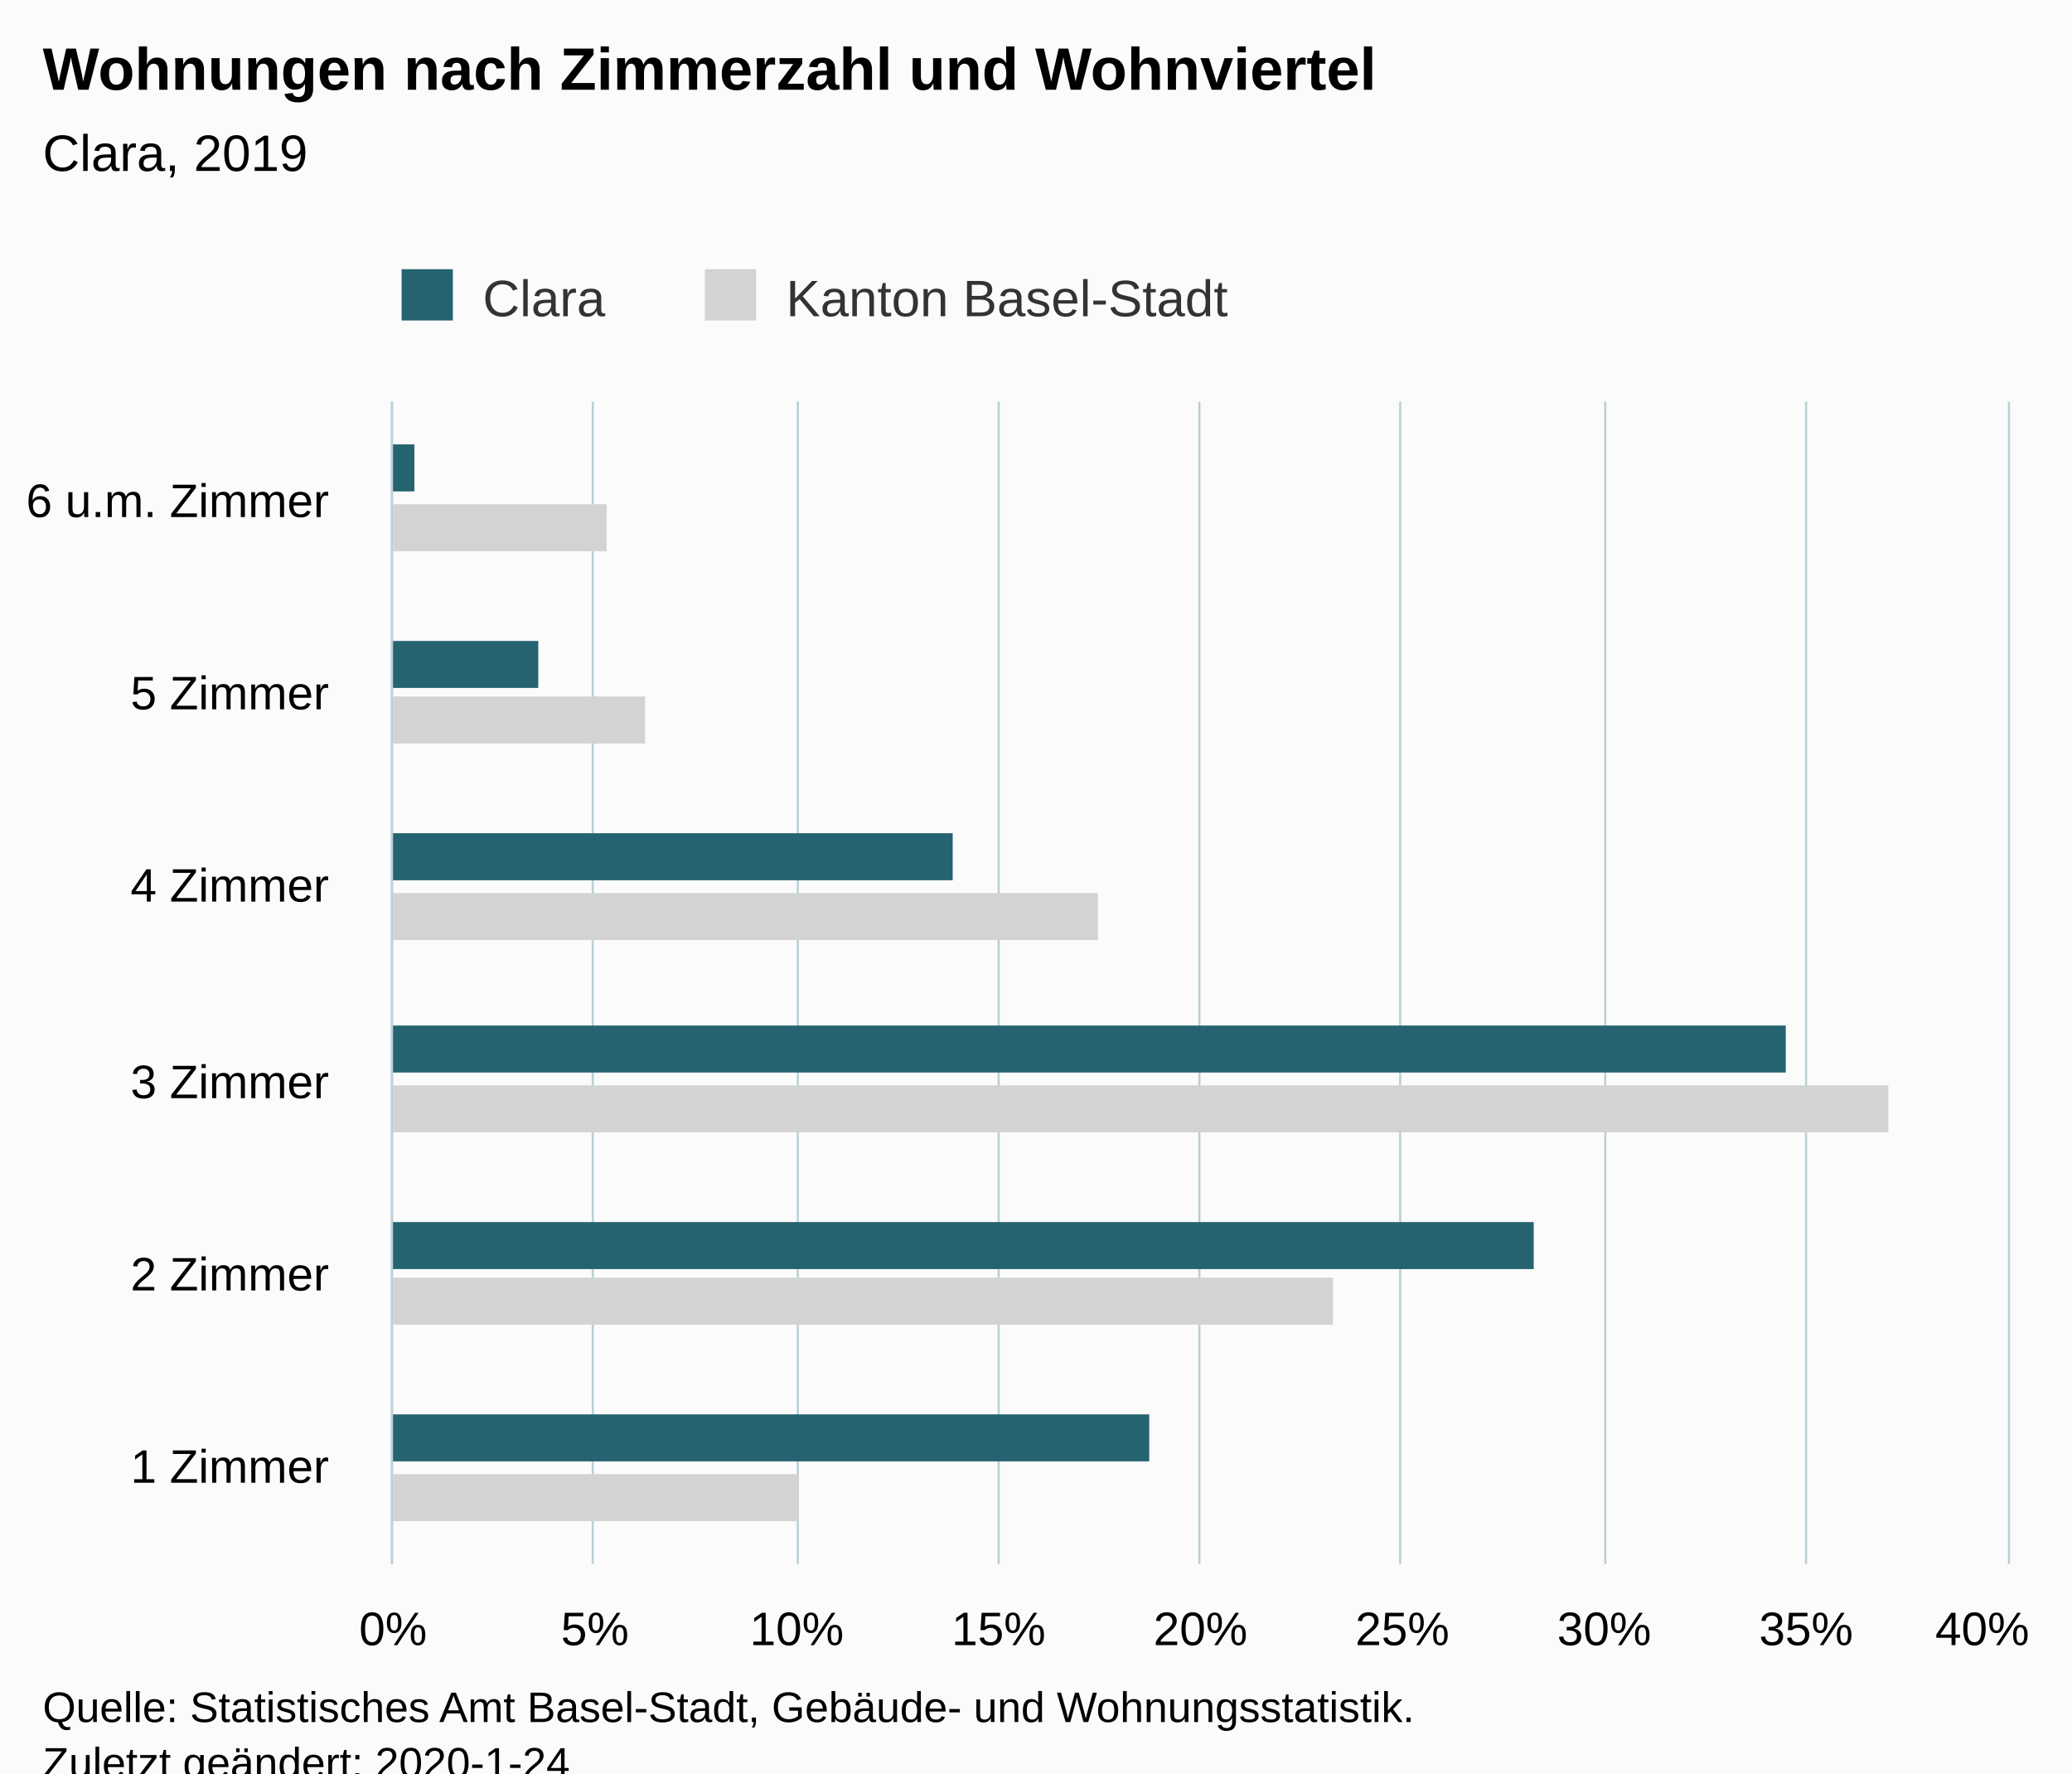
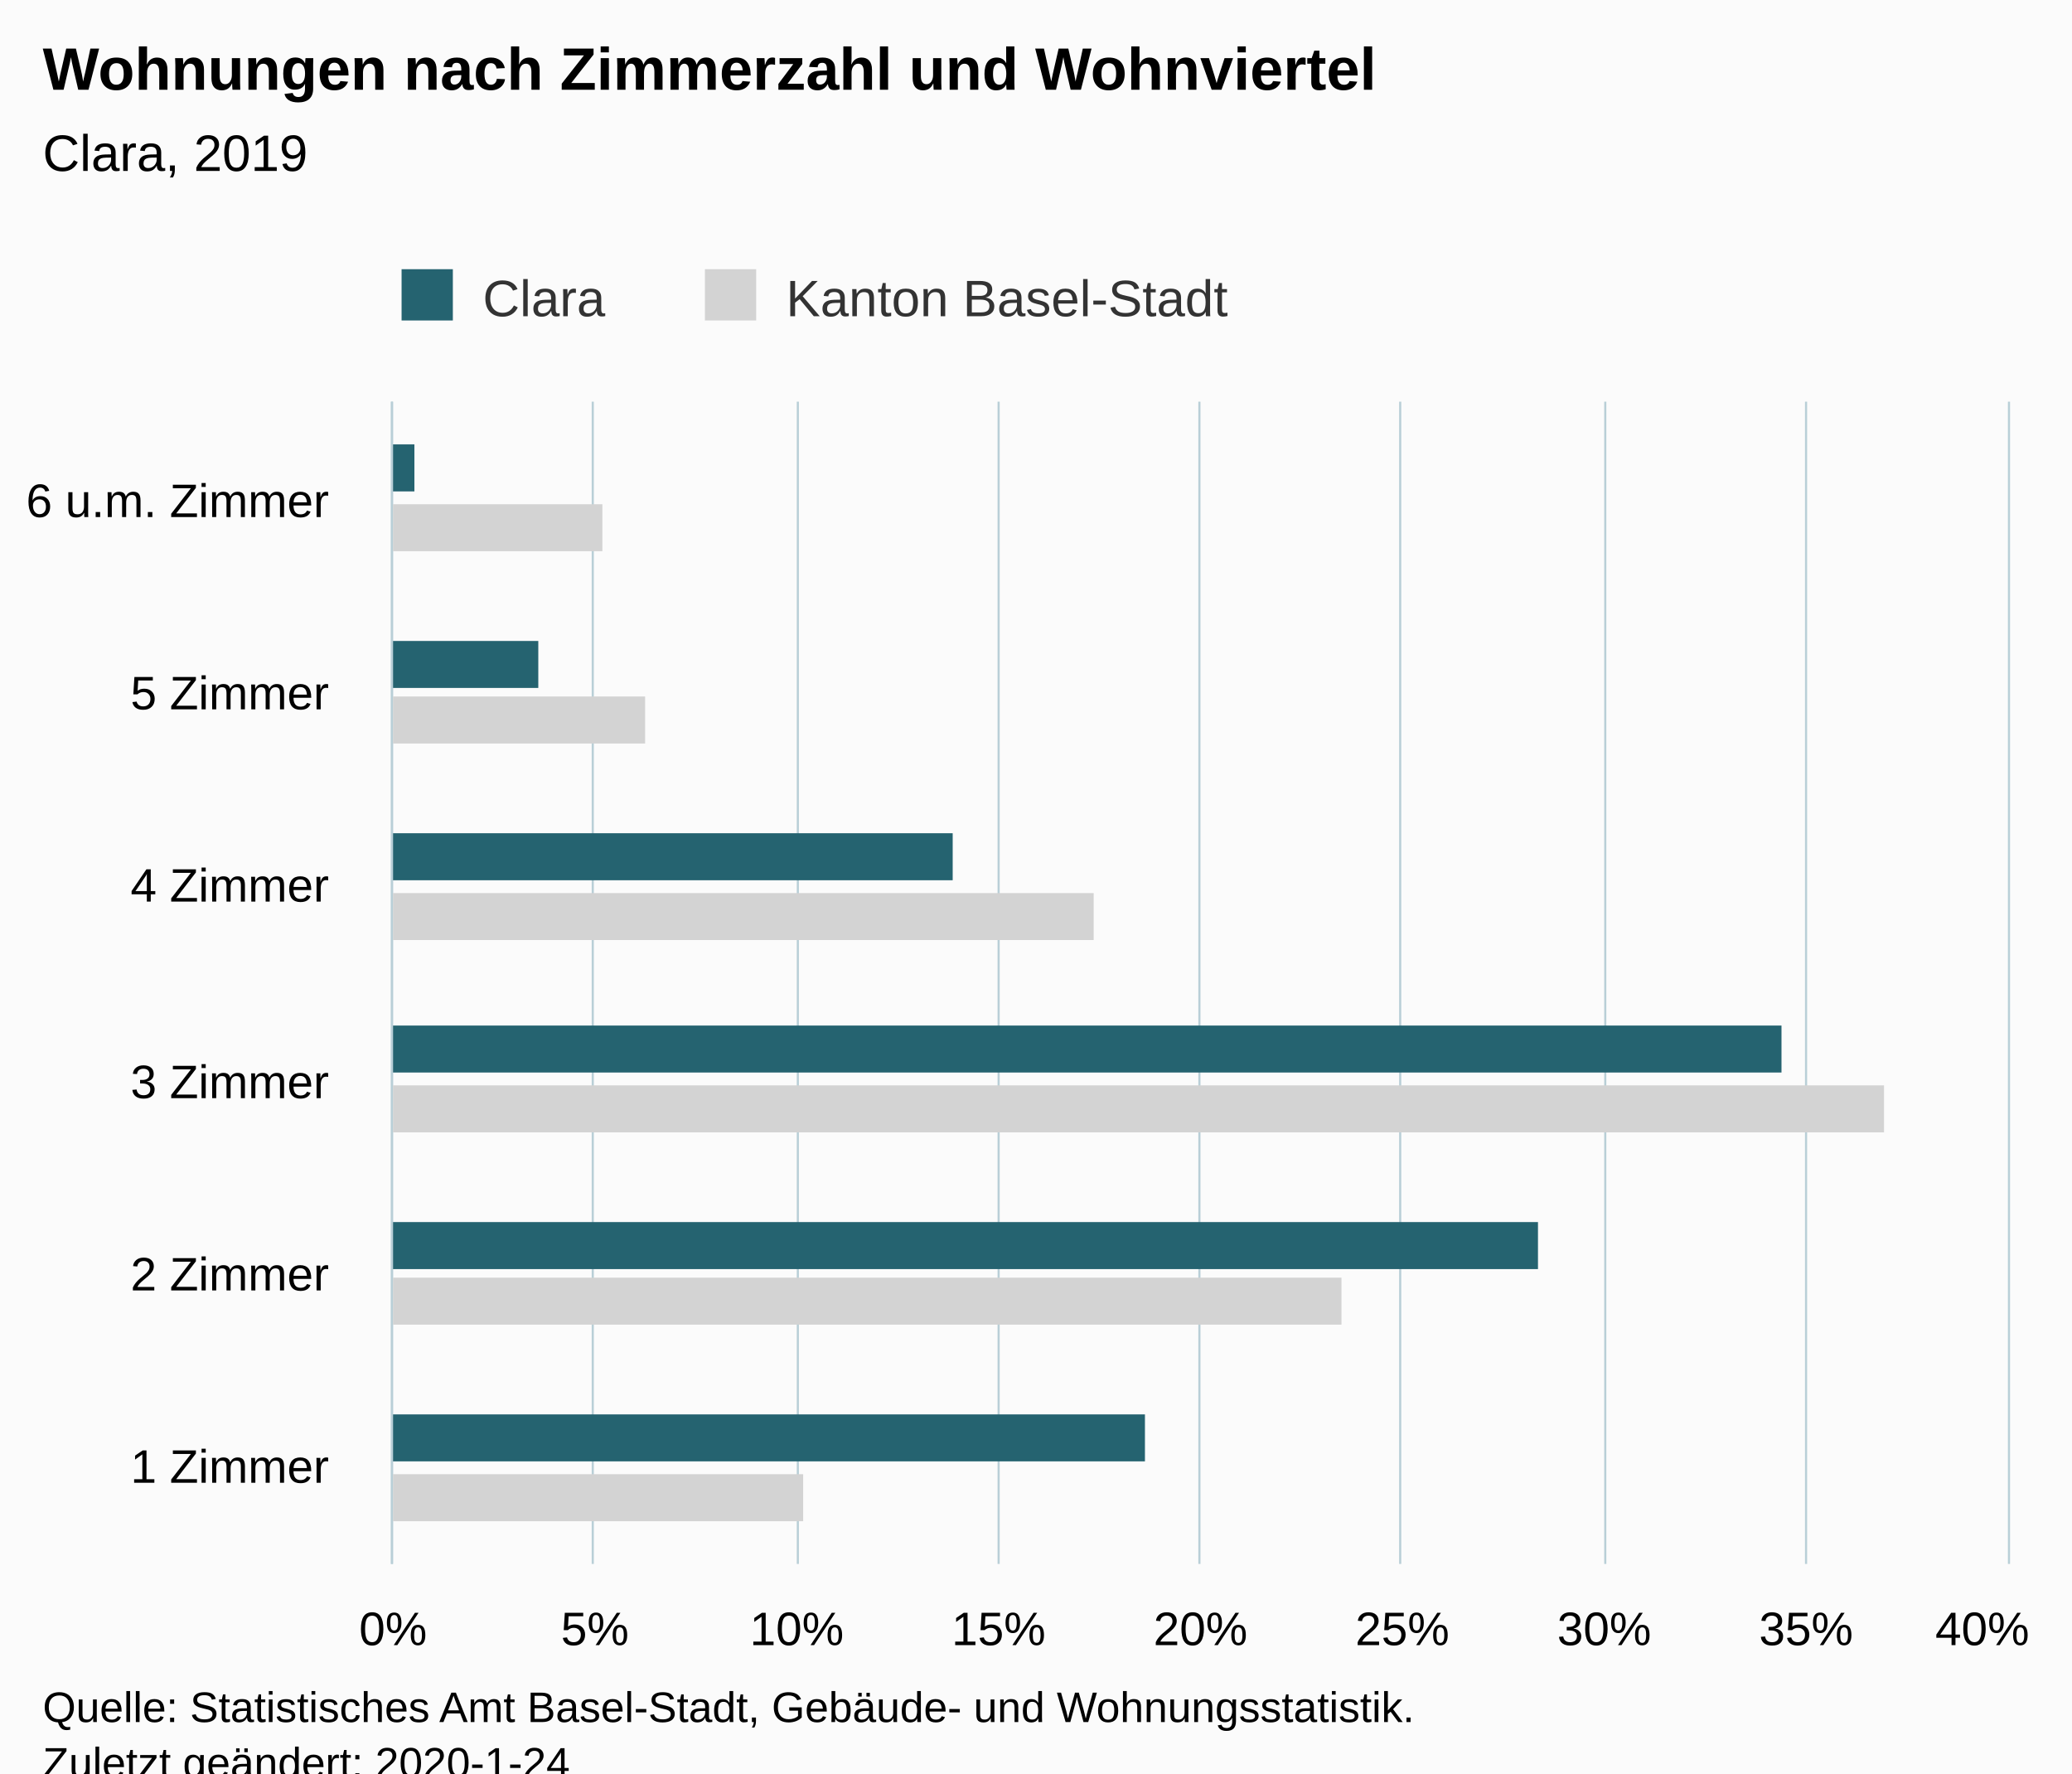
<svg xmlns="http://www.w3.org/2000/svg" version="1.1" class="highcharts-root" style="font-family:Arial;font-size:12px;" viewBox="0 0 485 415">
  <defs>
-     <clipPath id="highcharts-joqlhsy-6">
+     <clipPath id="highcharts-ql7okyx-6">
      <rect x="0" y="0" width="272" height="378" fill="none" />
    </clipPath>
-     <clipPath id="highcharts-joqlhsy-7">
+     <clipPath id="highcharts-ql7okyx-7">
      <rect x="0" y="0" width="272" height="378" fill="none" />
    </clipPath>
  </defs>
  <rect fill="#fbfbfb" class="highcharts-background" x="0" y="0" width="485" height="428" rx="0" ry="0" />
  <rect fill="none" class="highcharts-plot-background" x="92" y="94" width="378" height="272" />
  <g class="highcharts-pane-group" data-z-index="0" />
  <g class="highcharts-grid highcharts-xaxis-grid " data-z-index="1">
    <path fill="none" data-z-index="1" class="highcharts-grid-line" d="M 92 321.5 L 470 321.5" opacity="1" />
    <path fill="none" data-z-index="1" class="highcharts-grid-line" d="M 92 275.5 L 470 275.5" opacity="1" />
    <path fill="none" data-z-index="1" class="highcharts-grid-line" d="M 92 230.5 L 470 230.5" opacity="1" />
    <path fill="none" data-z-index="1" class="highcharts-grid-line" d="M 92 185.5 L 470 185.5" opacity="1" />
    <path fill="none" data-z-index="1" class="highcharts-grid-line" d="M 92 139.5 L 470 139.5" opacity="1" />
    <path fill="none" data-z-index="1" class="highcharts-grid-line" d="M 92 94.5 L 470 94.5" opacity="1" />
    <path fill="none" data-z-index="1" class="highcharts-grid-line" d="M 92 366.5 L 470 366.5" opacity="1" />
  </g>
  <g class="highcharts-grid highcharts-yaxis-grid " data-z-index="1">
    <path fill="none" stroke="#B9CFD7" stroke-width="0.5" data-z-index="1" class="highcharts-grid-line" d="M 91.75 94 L 91.75 366" opacity="1" />
    <path fill="none" stroke="#B9CFD7" stroke-width="0.5" data-z-index="1" class="highcharts-grid-line" d="M 138.75 94 L 138.75 366" opacity="1" />
    <path fill="none" stroke="#B9CFD7" stroke-width="0.5" data-z-index="1" class="highcharts-grid-line" d="M 186.75 94 L 186.75 366" opacity="1" />
    <path fill="none" stroke="#B9CFD7" stroke-width="0.5" data-z-index="1" class="highcharts-grid-line" d="M 233.75 94 L 233.75 366" opacity="1" />
    <path fill="none" stroke="#B9CFD7" stroke-width="0.5" data-z-index="1" class="highcharts-grid-line" d="M 280.75 94 L 280.75 366" opacity="1" />
    <path fill="none" stroke="#B9CFD7" stroke-width="0.5" data-z-index="1" class="highcharts-grid-line" d="M 327.75 94 L 327.75 366" opacity="1" />
    <path fill="none" stroke="#B9CFD7" stroke-width="0.5" data-z-index="1" class="highcharts-grid-line" d="M 375.75 94 L 375.75 366" opacity="1" />
    <path fill="none" stroke="#B9CFD7" stroke-width="0.5" data-z-index="1" class="highcharts-grid-line" d="M 422.75 94 L 422.75 366" opacity="1" />
    <path fill="none" stroke="#B9CFD7" stroke-width="0.5" data-z-index="1" class="highcharts-grid-line" d="M 470.25 94 L 470.25 366" opacity="1" />
  </g>
  <rect fill="none" class="highcharts-plot-border" data-z-index="1" x="92" y="94" width="378" height="272" />
  <g class="highcharts-axis highcharts-xaxis " data-z-index="2">
    <path fill="none" class="highcharts-axis-line" stroke="#B9CFD7" stroke-width="0.5" data-z-index="7" d="M 91.75 94 L 91.75 366" />
  </g>
  <g class="highcharts-axis highcharts-yaxis " data-z-index="2">
    <path fill="none" class="highcharts-axis-line" data-z-index="7" d="M 92 366 L 470 366" />
  </g>
  <g class="highcharts-series-group" data-z-index="3">
-     <g data-z-index="0.1" class="highcharts-series highcharts-series-0 highcharts-bar-series " transform="translate(470,366) rotate(90) scale(-1,1) scale(1 1)" clip-path="url(#highcharts-joqlhsy-7)">
-       <rect x="10" y="283" width="11" height="96" fill="lightgray" class="highcharts-point" />
-       <rect x="56" y="158" width="11" height="221" fill="lightgray" class="highcharts-point" />
-       <rect x="101" y="28" width="11" height="351" fill="lightgray" class="highcharts-point" />
-       <rect x="146" y="213" width="11" height="166" fill="lightgray" class="highcharts-point" />
+     <g data-z-index="0.1" class="highcharts-series highcharts-series-0 highcharts-bar-series " transform="translate(470,366) rotate(90) scale(-1,1) scale(1 1)" clip-path="url(#highcharts-ql7okyx-7)">
+       <rect x="10" y="282" width="11" height="97" fill="lightgray" class="highcharts-point" />
+       <rect x="56" y="156" width="11" height="223" fill="lightgray" class="highcharts-point" />
+       <rect x="101" y="29" width="11" height="350" fill="lightgray" class="highcharts-point" />
+       <rect x="146" y="214" width="11" height="165" fill="lightgray" class="highcharts-point" />
      <rect x="192" y="319" width="11" height="60" fill="lightgray" class="highcharts-point" />
-       <rect x="237" y="328" width="11" height="51" fill="lightgray" class="highcharts-point" />
+       <rect x="237" y="329" width="11" height="50" fill="lightgray" class="highcharts-point" />
    </g>
    <g data-z-index="0.1" class="highcharts-markers highcharts-series-0 highcharts-bar-series " transform="translate(470,366) rotate(90) scale(-1,1) scale(1 1)" clip-path="none" />
-     <g data-z-index="0.1" class="highcharts-series highcharts-series-1 highcharts-bar-series " transform="translate(470,366) rotate(90) scale(-1,1) scale(1 1)" clip-path="url(#highcharts-joqlhsy-7)">
-       <rect x="24" y="201" width="11" height="178" fill="rgb(37, 99, 112)" class="highcharts-point" />
-       <rect x="69" y="111" width="11" height="268" fill="rgb(37, 99, 112)" class="highcharts-point" />
-       <rect x="115" y="52" width="11" height="327" fill="rgb(37, 99, 112)" class="highcharts-point" />
+     <g data-z-index="0.1" class="highcharts-series highcharts-series-1 highcharts-bar-series " transform="translate(470,366) rotate(90) scale(-1,1) scale(1 1)" clip-path="url(#highcharts-ql7okyx-7)">
+       <rect x="24" y="202" width="11" height="177" fill="rgb(37, 99, 112)" class="highcharts-point" />
+       <rect x="69" y="110" width="11" height="269" fill="rgb(37, 99, 112)" class="highcharts-point" />
+       <rect x="115" y="53" width="11" height="326" fill="rgb(37, 99, 112)" class="highcharts-point" />
      <rect x="160" y="247" width="11" height="132" fill="rgb(37, 99, 112)" class="highcharts-point" />
      <rect x="205" y="344" width="11" height="35" fill="rgb(37, 99, 112)" class="highcharts-point" />
      <rect x="251" y="373" width="11" height="6" fill="rgb(37, 99, 112)" class="highcharts-point" />
    </g>
    <g data-z-index="0.1" class="highcharts-markers highcharts-series-1 highcharts-bar-series " transform="translate(470,366) rotate(90) scale(-1,1) scale(1 1)" clip-path="none" />
  </g>
  <text x="10" text-anchor="start" class="highcharts-title" data-z-index="4" style="color:#000000;font-size:14px;font-weight:bold;fill:#000000;" y="21">
    <tspan>Wohnungen nach Zimmerzahl und Wohnviertel</tspan>
  </text>
  <text x="10" text-anchor="start" class="highcharts-subtitle" data-z-index="4" style="color:#000000;font-size:12px;font-weight:normal;font-family:Arial;fill:#000000;" y="40">
    <tspan>Clara, 2019</tspan>
  </text>
  <g class="highcharts-legend" data-z-index="7" transform="translate(84,56)">
    <rect fill="none" class="highcharts-legend-box" rx="0" ry="0" x="0" y="0" width="214" height="26" visibility="visible" />
    <g data-z-index="1">
      <g>
        <g class="highcharts-legend-item highcharts-bar-series highcharts-color-undefined highcharts-series-1" data-z-index="1" transform="translate(8,3)">
          <text x="21" style="color:#333333;font-size:12px;font-weight:normal;cursor:pointer;fill:#333333;" text-anchor="start" data-z-index="2" y="15">
            <tspan>Clara</tspan>
          </text>
          <rect x="2" y="4" width="12" height="12" fill="rgb(37, 99, 112)" class="highcharts-point" data-z-index="3" />
        </g>
        <g class="highcharts-legend-item highcharts-bar-series highcharts-color-undefined highcharts-series-0" data-z-index="1" transform="translate(79,3)">
          <text x="21" y="15" style="color:#333333;font-size:12px;font-weight:normal;cursor:pointer;fill:#333333;" text-anchor="start" data-z-index="2">
            <tspan>Kanton Basel-Stadt</tspan>
          </text>
          <rect x="2" y="4" width="12" height="12" fill="lightgray" class="highcharts-point" data-z-index="3" />
        </g>
      </g>
    </g>
  </g>
  <g class="highcharts-axis-labels highcharts-xaxis-labels " data-z-index="7">
    <text x="77" style="color:#000000;cursor:default;font-size:11px;fill:#000000;" text-anchor="end" transform="translate(0,0)" y="347" opacity="1">
      <tspan>1 Zimmer</tspan>
    </text>
    <text x="77" style="color:#000000;cursor:default;font-size:11px;fill:#000000;" text-anchor="end" transform="translate(0,0)" y="302" opacity="1">
      <tspan>2 Zimmer</tspan>
    </text>
    <text x="77" style="color:#000000;cursor:default;font-size:11px;fill:#000000;" text-anchor="end" transform="translate(0,0)" y="257" opacity="1">
      <tspan>3 Zimmer</tspan>
    </text>
    <text x="77" style="color:#000000;cursor:default;font-size:11px;fill:#000000;" text-anchor="end" transform="translate(0,0)" y="211" opacity="1">
      <tspan>4 Zimmer</tspan>
    </text>
    <text x="77" style="color:#000000;cursor:default;font-size:11px;fill:#000000;" text-anchor="end" transform="translate(0,0)" y="166" opacity="1">
      <tspan>5 Zimmer</tspan>
    </text>
    <text x="77" style="color:#000000;cursor:default;font-size:11px;fill:#000000;" text-anchor="end" transform="translate(0,0)" y="121" opacity="1">
      <tspan>6 u.m. Zimmer</tspan>
    </text>
  </g>
  <g class="highcharts-axis-labels highcharts-yaxis-labels " data-z-index="7">
    <text x="92" style="color:#000000;cursor:default;font-size:11px;fill:#000000;" text-anchor="middle" transform="translate(0,0)" y="385" opacity="1">0%</text>
    <text x="139.25" style="color:#000000;cursor:default;font-size:11px;fill:#000000;" text-anchor="middle" transform="translate(0,0)" y="385" opacity="1">5%</text>
    <text x="186.5" style="color:#000000;cursor:default;font-size:11px;fill:#000000;" text-anchor="middle" transform="translate(0,0)" y="385" opacity="1">10%</text>
    <text x="233.75" style="color:#000000;cursor:default;font-size:11px;fill:#000000;" text-anchor="middle" transform="translate(0,0)" y="385" opacity="1">15%</text>
    <text x="281" style="color:#000000;cursor:default;font-size:11px;fill:#000000;" text-anchor="middle" transform="translate(0,0)" y="385" opacity="1">20%</text>
    <text x="328.25" style="color:#000000;cursor:default;font-size:11px;fill:#000000;" text-anchor="middle" transform="translate(0,0)" y="385" opacity="1">25%</text>
    <text x="375.5" style="color:#000000;cursor:default;font-size:11px;fill:#000000;" text-anchor="middle" transform="translate(0,0)" y="385" opacity="1">30%</text>
    <text x="422.75" style="color:#000000;cursor:default;font-size:11px;fill:#000000;" text-anchor="middle" transform="translate(0,0)" y="385" opacity="1">35%</text>
    <text x="464" style="color:#000000;cursor:default;font-size:11px;fill:#000000;" text-anchor="middle" transform="translate(0,0)" y="385" opacity="1">40%</text>
  </g>
  <text x="10" class="highcharts-credits" text-anchor="start" data-z-index="8" style="cursor:default;color:#000000;font-size:10px;fill:#000000;" y="403">
    <tspan>Quelle: Statistisches Amt Basel-Stadt, Gebäude- und Wohnungsstatistik.</tspan>
    <tspan x="10" dy="13">Zuletzt geändert: 2020-1-24</tspan>
  </text>
</svg>
